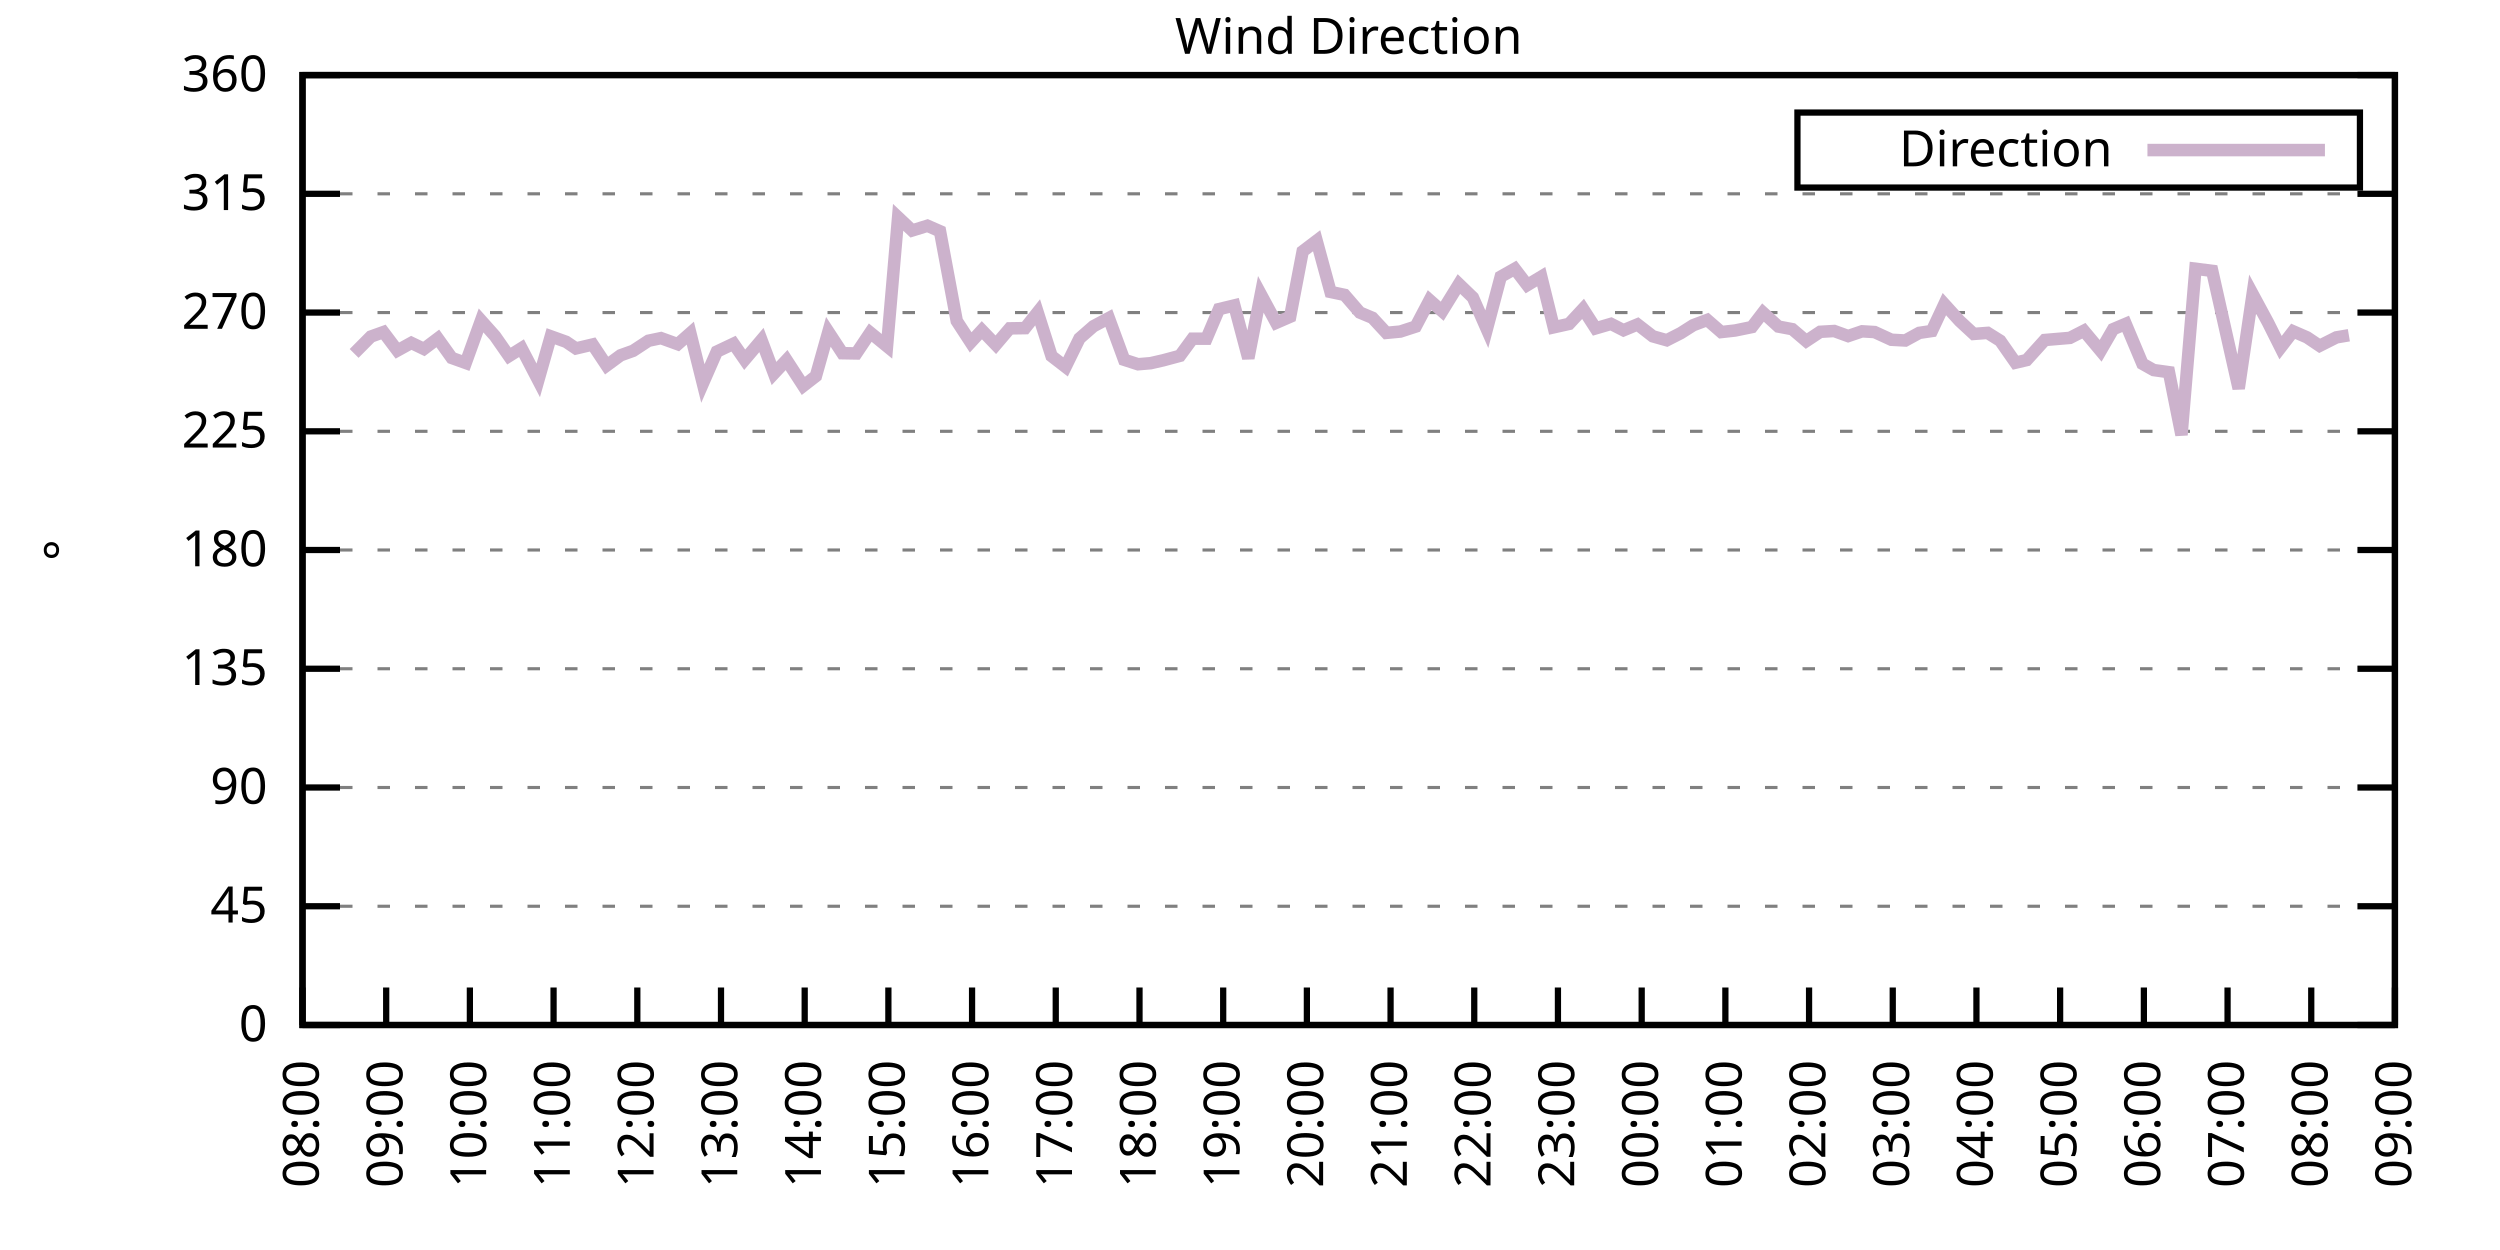
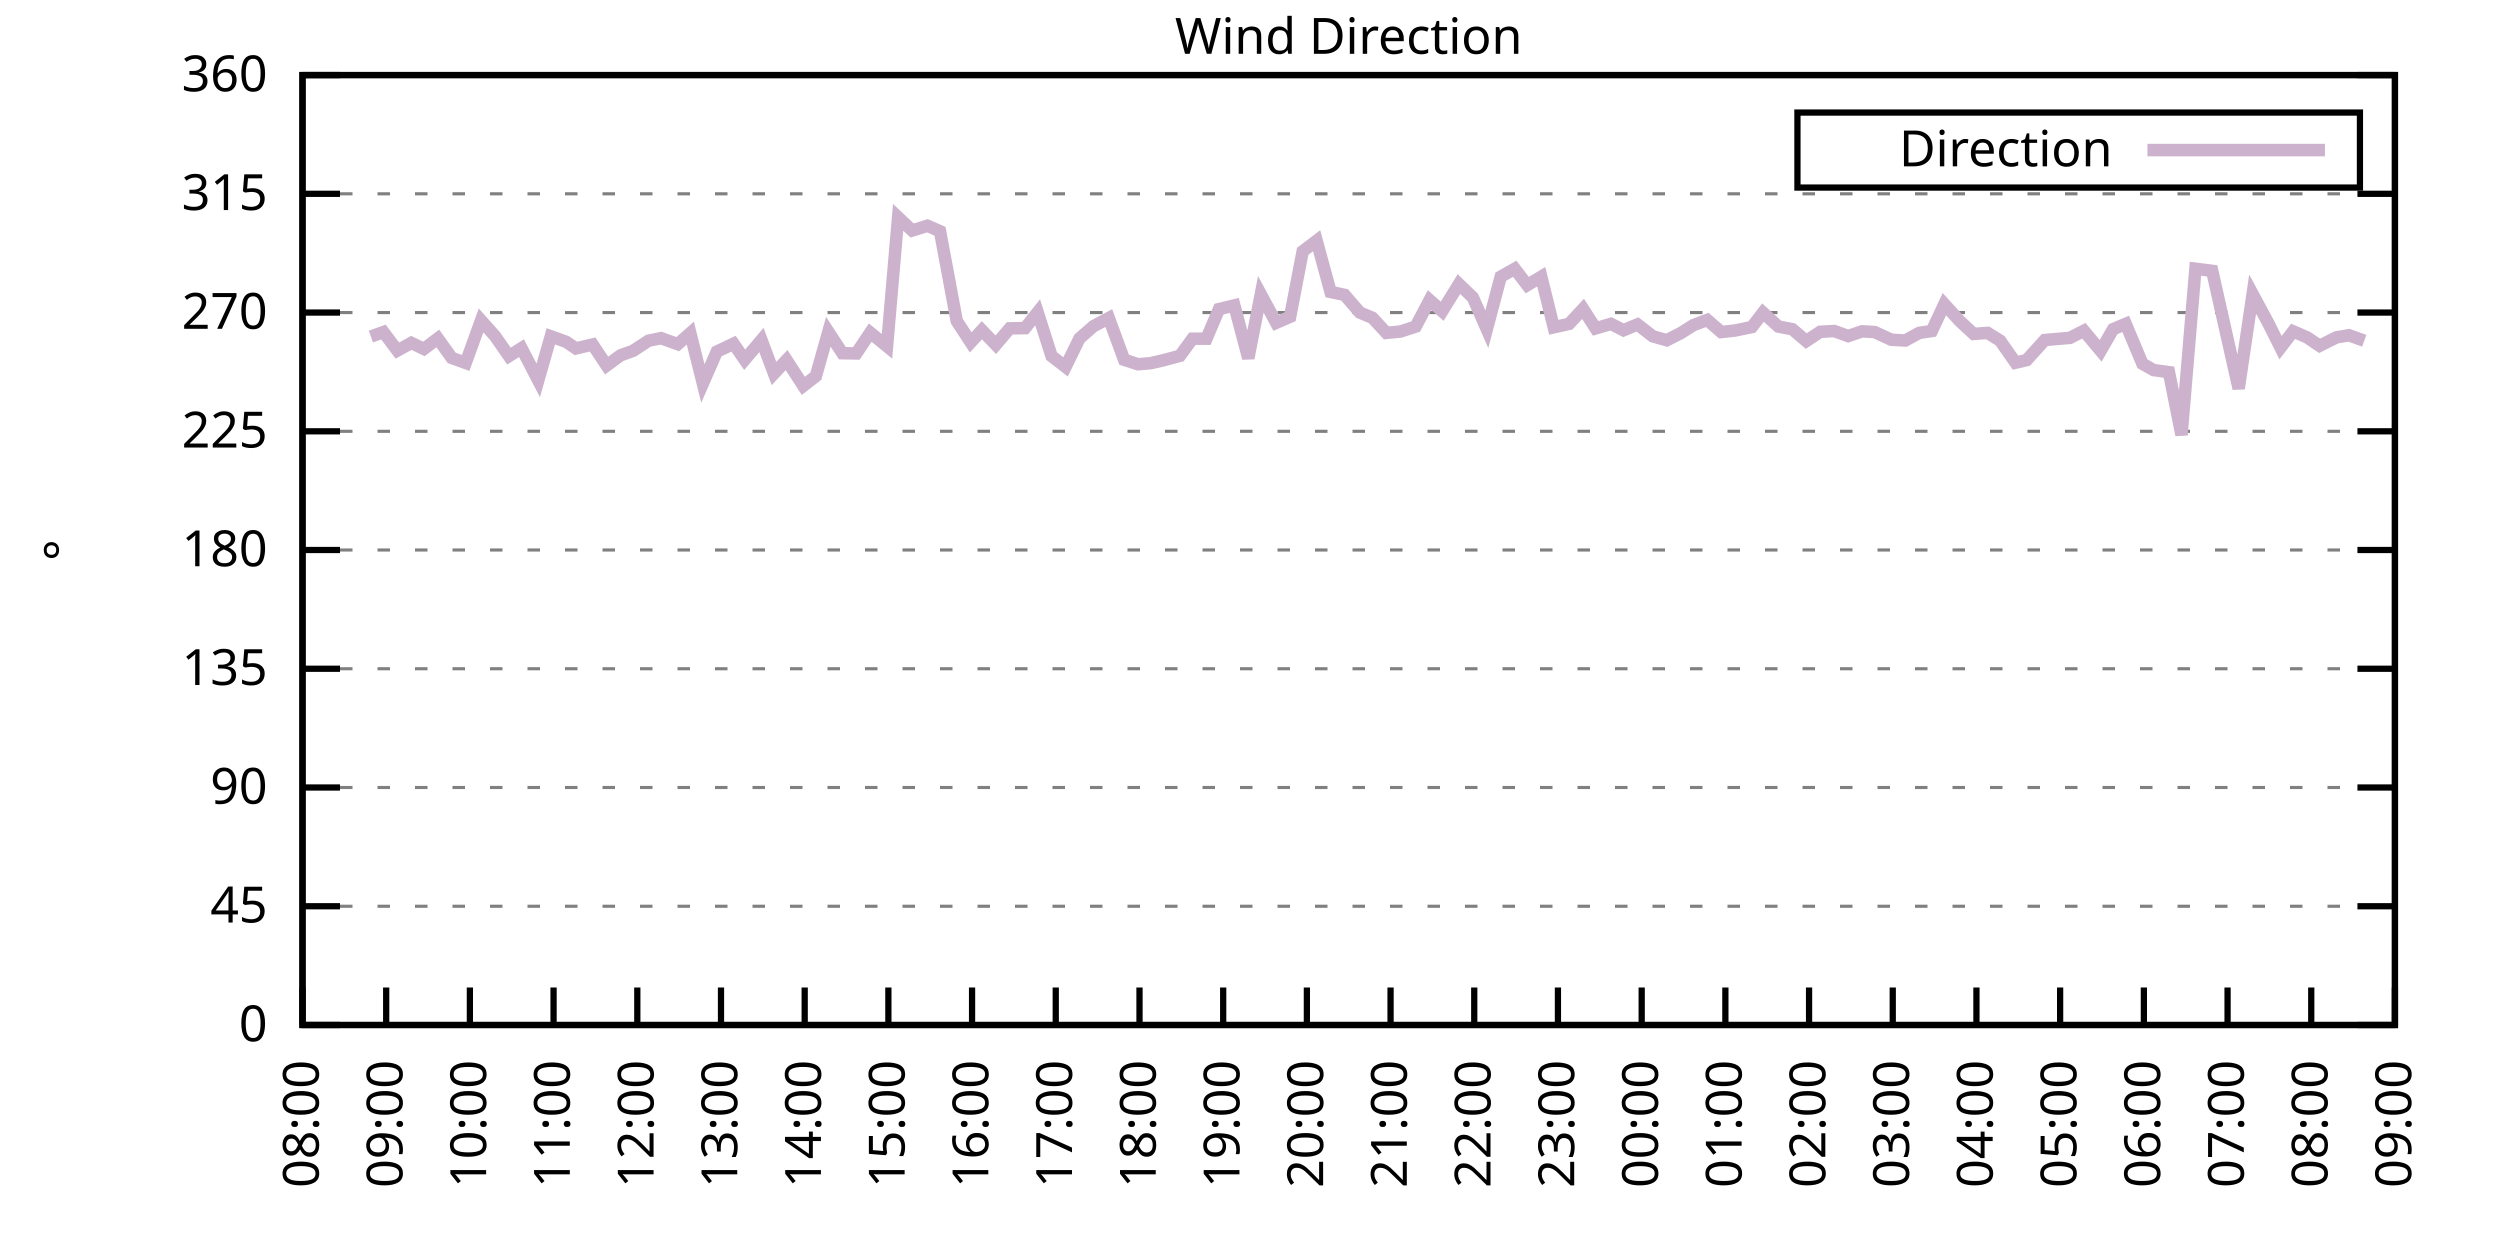
<svg xmlns="http://www.w3.org/2000/svg" xmlns:xlink="http://www.w3.org/1999/xlink" width="400" height="200" viewBox="0 0 400 200">
  <g id="gnuplot_canvas">
    <rect x="0" y="0" width="400" height="200" fill="none" />
    <defs>
      <circle id="gpDot" r="0.5" stroke-width="0.5" stroke="currentColor" />
      <path id="gpPt0" stroke-width="0.333" stroke="currentColor" d="M-1,0 h2 M0,-1 v2" />
      <path id="gpPt1" stroke-width="0.333" stroke="currentColor" d="M-1,-1 L1,1 M1,-1 L-1,1" />
      <path id="gpPt2" stroke-width="0.333" stroke="currentColor" d="M-1,0 L1,0 M0,-1 L0,1 M-1,-1 L1,1 M-1,1 L1,-1" />
      <rect id="gpPt3" stroke-width="0.333" stroke="currentColor" x="-1" y="-1" width="2" height="2" />
      <rect id="gpPt4" stroke-width="0.333" stroke="currentColor" fill="currentColor" x="-1" y="-1" width="2" height="2" />
      <circle id="gpPt5" stroke-width="0.333" stroke="currentColor" cx="0" cy="0" r="1" />
      <use xlink:href="#gpPt5" id="gpPt6" fill="currentColor" stroke="none" />
      <path id="gpPt7" stroke-width="0.333" stroke="currentColor" d="M0,-1.33 L-1.33,0.67 L1.33,0.67 z" />
      <use xlink:href="#gpPt7" id="gpPt8" fill="currentColor" stroke="none" />
      <use xlink:href="#gpPt7" id="gpPt9" stroke="currentColor" transform="rotate(180)" />
      <use xlink:href="#gpPt9" id="gpPt10" fill="currentColor" stroke="none" />
      <use xlink:href="#gpPt3" id="gpPt11" stroke="currentColor" transform="rotate(45)" />
      <use xlink:href="#gpPt11" id="gpPt12" fill="currentColor" stroke="none" />
      <path id="gpPt13" stroke-width="0.333" stroke="currentColor" d="M0,1.330 L1.265,0.411 L0.782,-1.067 L-0.782,-1.076 L-1.265,0.411 z" />
      <use xlink:href="#gpPt13" id="gpPt14" fill="currentColor" stroke="none" />
      <filter id="textbox" filterUnits="objectBoundingBox" x="0" y="0" height="1" width="1">
        <feFlood flood-color="white" flood-opacity="1" result="bgnd" />
        <feComposite in="SourceGraphic" in2="bgnd" operator="atop" />
      </filter>
      <filter id="greybox" filterUnits="objectBoundingBox" x="0" y="0" height="1" width="1">
        <feFlood flood-color="lightgrey" flood-opacity="1" result="grey" />
        <feComposite in="SourceGraphic" in2="grey" operator="atop" />
      </filter>
    </defs>
    <g fill="none" color="white" stroke="currentColor" stroke-width="1.00" stroke-linecap="butt" stroke-linejoin="miter">
</g>
    <g fill="none" color="black" stroke="currentColor" stroke-width="1.00" stroke-linecap="butt" stroke-linejoin="miter">
      <g stroke="none" shape-rendering="crispEdges">
        <polygon fill="rgb(255, 255, 255)" points="48.40,164.00 383.18,164.00 383.18,12.02 48.40,12.02 " />
      </g>
    </g>
    <g fill="none" color="black" stroke="currentColor" stroke-width="1.00" stroke-linecap="butt" stroke-linejoin="miter">
</g>
    <g fill="none" color="black" stroke="black" stroke-width="0.50" stroke-linecap="butt" stroke-linejoin="miter">
</g>
    <g fill="none" color="gray" stroke="currentColor" stroke-width="0.50" stroke-linecap="butt" stroke-linejoin="miter">
      <path stroke="gray" stroke-dasharray="2,4" class="gridline" d="M48.40,164.00 L383.19,164.00  " />
    </g>
    <g fill="none" color="gray" stroke="gray" stroke-width="1.00" stroke-linecap="butt" stroke-linejoin="miter">
</g>
    <g fill="none" color="black" stroke="currentColor" stroke-width="1.00" stroke-linecap="butt" stroke-linejoin="miter">
      <path stroke="black" d="M48.40,164.00 L54.40,164.00 M383.19,164.00 L377.19,164.00  " />
      <g transform="translate(42.80,166.60)" stroke="none" fill="black" font-family="Sans" font-size="8.00" text-anchor="end">
        <text>
          <tspan font-family="Sans"> 0</tspan>
        </text>
      </g>
    </g>
    <g fill="none" color="black" stroke="currentColor" stroke-width="1.00" stroke-linecap="butt" stroke-linejoin="miter">
</g>
    <g fill="none" color="black" stroke="black" stroke-width="0.50" stroke-linecap="butt" stroke-linejoin="miter">
</g>
    <g fill="none" color="gray" stroke="currentColor" stroke-width="0.50" stroke-linecap="butt" stroke-linejoin="miter">
      <path stroke="gray" stroke-dasharray="2,4" class="gridline" d="M48.40,145.00 L383.19,145.00  " />
    </g>
    <g fill="none" color="gray" stroke="gray" stroke-width="1.00" stroke-linecap="butt" stroke-linejoin="miter">
</g>
    <g fill="none" color="black" stroke="currentColor" stroke-width="1.00" stroke-linecap="butt" stroke-linejoin="miter">
      <path stroke="black" d="M48.40,145.00 L54.40,145.00 M383.19,145.00 L377.19,145.00  " />
      <g transform="translate(42.80,147.60)" stroke="none" fill="black" font-family="Sans" font-size="8.00" text-anchor="end">
        <text>
          <tspan font-family="Sans"> 45</tspan>
        </text>
      </g>
    </g>
    <g fill="none" color="black" stroke="currentColor" stroke-width="1.00" stroke-linecap="butt" stroke-linejoin="miter">
</g>
    <g fill="none" color="black" stroke="black" stroke-width="0.50" stroke-linecap="butt" stroke-linejoin="miter">
</g>
    <g fill="none" color="gray" stroke="currentColor" stroke-width="0.50" stroke-linecap="butt" stroke-linejoin="miter">
      <path stroke="gray" stroke-dasharray="2,4" class="gridline" d="M48.40,126.00 L383.19,126.00  " />
    </g>
    <g fill="none" color="gray" stroke="gray" stroke-width="1.00" stroke-linecap="butt" stroke-linejoin="miter">
</g>
    <g fill="none" color="black" stroke="currentColor" stroke-width="1.00" stroke-linecap="butt" stroke-linejoin="miter">
      <path stroke="black" d="M48.40,126.00 L54.40,126.00 M383.19,126.00 L377.19,126.00  " />
      <g transform="translate(42.80,128.60)" stroke="none" fill="black" font-family="Sans" font-size="8.00" text-anchor="end">
        <text>
          <tspan font-family="Sans"> 90</tspan>
        </text>
      </g>
    </g>
    <g fill="none" color="black" stroke="currentColor" stroke-width="1.00" stroke-linecap="butt" stroke-linejoin="miter">
</g>
    <g fill="none" color="black" stroke="black" stroke-width="0.50" stroke-linecap="butt" stroke-linejoin="miter">
</g>
    <g fill="none" color="gray" stroke="currentColor" stroke-width="0.50" stroke-linecap="butt" stroke-linejoin="miter">
      <path stroke="gray" stroke-dasharray="2,4" class="gridline" d="M48.40,107.00 L383.19,107.00  " />
    </g>
    <g fill="none" color="gray" stroke="gray" stroke-width="1.00" stroke-linecap="butt" stroke-linejoin="miter">
</g>
    <g fill="none" color="black" stroke="currentColor" stroke-width="1.00" stroke-linecap="butt" stroke-linejoin="miter">
      <path stroke="black" d="M48.40,107.00 L54.40,107.00 M383.19,107.00 L377.19,107.00  " />
      <g transform="translate(42.80,109.60)" stroke="none" fill="black" font-family="Sans" font-size="8.00" text-anchor="end">
        <text>
          <tspan font-family="Sans"> 135</tspan>
        </text>
      </g>
    </g>
    <g fill="none" color="black" stroke="currentColor" stroke-width="1.00" stroke-linecap="butt" stroke-linejoin="miter">
</g>
    <g fill="none" color="black" stroke="black" stroke-width="0.50" stroke-linecap="butt" stroke-linejoin="miter">
</g>
    <g fill="none" color="gray" stroke="currentColor" stroke-width="0.50" stroke-linecap="butt" stroke-linejoin="miter">
      <path stroke="gray" stroke-dasharray="2,4" class="gridline" d="M48.40,88.00 L383.19,88.00  " />
    </g>
    <g fill="none" color="gray" stroke="gray" stroke-width="1.00" stroke-linecap="butt" stroke-linejoin="miter">
</g>
    <g fill="none" color="black" stroke="currentColor" stroke-width="1.00" stroke-linecap="butt" stroke-linejoin="miter">
      <path stroke="black" d="M48.40,88.00 L54.40,88.00 M383.19,88.00 L377.19,88.00  " />
      <g transform="translate(42.80,90.60)" stroke="none" fill="black" font-family="Sans" font-size="8.00" text-anchor="end">
        <text>
          <tspan font-family="Sans"> 180</tspan>
        </text>
      </g>
    </g>
    <g fill="none" color="black" stroke="currentColor" stroke-width="1.00" stroke-linecap="butt" stroke-linejoin="miter">
</g>
    <g fill="none" color="black" stroke="black" stroke-width="0.50" stroke-linecap="butt" stroke-linejoin="miter">
</g>
    <g fill="none" color="gray" stroke="currentColor" stroke-width="0.50" stroke-linecap="butt" stroke-linejoin="miter">
      <path stroke="gray" stroke-dasharray="2,4" class="gridline" d="M48.40,69.01 L383.19,69.01  " />
    </g>
    <g fill="none" color="gray" stroke="gray" stroke-width="1.00" stroke-linecap="butt" stroke-linejoin="miter">
</g>
    <g fill="none" color="black" stroke="currentColor" stroke-width="1.00" stroke-linecap="butt" stroke-linejoin="miter">
      <path stroke="black" d="M48.40,69.01 L54.40,69.01 M383.19,69.01 L377.19,69.01  " />
      <g transform="translate(42.80,71.61)" stroke="none" fill="black" font-family="Sans" font-size="8.00" text-anchor="end">
        <text>
          <tspan font-family="Sans"> 225</tspan>
        </text>
      </g>
    </g>
    <g fill="none" color="black" stroke="currentColor" stroke-width="1.00" stroke-linecap="butt" stroke-linejoin="miter">
</g>
    <g fill="none" color="black" stroke="black" stroke-width="0.50" stroke-linecap="butt" stroke-linejoin="miter">
</g>
    <g fill="none" color="gray" stroke="currentColor" stroke-width="0.50" stroke-linecap="butt" stroke-linejoin="miter">
      <path stroke="gray" stroke-dasharray="2,4" class="gridline" d="M48.40,50.01 L383.19,50.01  " />
    </g>
    <g fill="none" color="gray" stroke="gray" stroke-width="1.00" stroke-linecap="butt" stroke-linejoin="miter">
</g>
    <g fill="none" color="black" stroke="currentColor" stroke-width="1.00" stroke-linecap="butt" stroke-linejoin="miter">
      <path stroke="black" d="M48.40,50.01 L54.40,50.01 M383.19,50.01 L377.19,50.01  " />
      <g transform="translate(42.80,52.61)" stroke="none" fill="black" font-family="Sans" font-size="8.00" text-anchor="end">
        <text>
          <tspan font-family="Sans"> 270</tspan>
        </text>
      </g>
    </g>
    <g fill="none" color="black" stroke="currentColor" stroke-width="1.00" stroke-linecap="butt" stroke-linejoin="miter">
</g>
    <g fill="none" color="black" stroke="black" stroke-width="0.50" stroke-linecap="butt" stroke-linejoin="miter">
</g>
    <g fill="none" color="gray" stroke="currentColor" stroke-width="0.50" stroke-linecap="butt" stroke-linejoin="miter">
      <path stroke="gray" stroke-dasharray="2,4" class="gridline" d="M48.40,31.01 L383.19,31.01  " />
    </g>
    <g fill="none" color="gray" stroke="gray" stroke-width="1.00" stroke-linecap="butt" stroke-linejoin="miter">
</g>
    <g fill="none" color="black" stroke="currentColor" stroke-width="1.00" stroke-linecap="butt" stroke-linejoin="miter">
      <path stroke="black" d="M48.40,31.01 L54.40,31.01 M383.19,31.01 L377.19,31.01  " />
      <g transform="translate(42.80,33.61)" stroke="none" fill="black" font-family="Sans" font-size="8.00" text-anchor="end">
        <text>
          <tspan font-family="Sans"> 315</tspan>
        </text>
      </g>
    </g>
    <g fill="none" color="black" stroke="currentColor" stroke-width="1.00" stroke-linecap="butt" stroke-linejoin="miter">
</g>
    <g fill="none" color="black" stroke="black" stroke-width="0.50" stroke-linecap="butt" stroke-linejoin="miter">
</g>
    <g fill="none" color="gray" stroke="currentColor" stroke-width="0.50" stroke-linecap="butt" stroke-linejoin="miter">
      <path stroke="gray" stroke-dasharray="2,4" class="gridline" d="M48.40,12.01 L383.19,12.01  " />
    </g>
    <g fill="none" color="gray" stroke="gray" stroke-width="1.00" stroke-linecap="butt" stroke-linejoin="miter">
</g>
    <g fill="none" color="black" stroke="currentColor" stroke-width="1.00" stroke-linecap="butt" stroke-linejoin="miter">
      <path stroke="black" d="M48.40,12.01 L54.40,12.01 M383.19,12.01 L377.19,12.01  " />
      <g transform="translate(42.80,14.61)" stroke="none" fill="black" font-family="Sans" font-size="8.00" text-anchor="end">
        <text>
          <tspan font-family="Sans"> 360</tspan>
        </text>
      </g>
    </g>
    <g fill="none" color="black" stroke="currentColor" stroke-width="1.00" stroke-linecap="butt" stroke-linejoin="miter">
      <path stroke="black" d="M48.40,164.00 L48.40,158.00  " />
      <g transform="translate(51.00,169.60) rotate(270.00)" stroke="none" fill="black" font-family="Sans" font-size="8.00" text-anchor="end">
        <text>
          <tspan font-family="Sans">08:00</tspan>
        </text>
      </g>
    </g>
    <g fill="none" color="black" stroke="currentColor" stroke-width="1.00" stroke-linecap="butt" stroke-linejoin="miter">
      <path stroke="black" d="M61.79,164.00 L61.79,158.00  " />
      <g transform="translate(64.39,169.60) rotate(270.00)" stroke="none" fill="black" font-family="Sans" font-size="8.00" text-anchor="end">
        <text>
          <tspan font-family="Sans">09:00</tspan>
        </text>
      </g>
    </g>
    <g fill="none" color="black" stroke="currentColor" stroke-width="1.00" stroke-linecap="butt" stroke-linejoin="miter">
      <path stroke="black" d="M75.18,164.00 L75.18,158.00  " />
      <g transform="translate(77.78,169.60) rotate(270.00)" stroke="none" fill="black" font-family="Sans" font-size="8.00" text-anchor="end">
        <text>
          <tspan font-family="Sans">10:00</tspan>
        </text>
      </g>
    </g>
    <g fill="none" color="black" stroke="currentColor" stroke-width="1.00" stroke-linecap="butt" stroke-linejoin="miter">
      <path stroke="black" d="M88.57,164.00 L88.57,158.00  " />
      <g transform="translate(91.17,169.60) rotate(270.00)" stroke="none" fill="black" font-family="Sans" font-size="8.00" text-anchor="end">
        <text>
          <tspan font-family="Sans">11:00</tspan>
        </text>
      </g>
    </g>
    <g fill="none" color="black" stroke="currentColor" stroke-width="1.00" stroke-linecap="butt" stroke-linejoin="miter">
      <path stroke="black" d="M101.97,164.00 L101.97,158.00  " />
      <g transform="translate(104.57,169.60) rotate(270.00)" stroke="none" fill="black" font-family="Sans" font-size="8.00" text-anchor="end">
        <text>
          <tspan font-family="Sans">12:00</tspan>
        </text>
      </g>
    </g>
    <g fill="none" color="black" stroke="currentColor" stroke-width="1.00" stroke-linecap="butt" stroke-linejoin="miter">
      <path stroke="black" d="M115.36,164.00 L115.36,158.00  " />
      <g transform="translate(117.96,169.60) rotate(270.00)" stroke="none" fill="black" font-family="Sans" font-size="8.00" text-anchor="end">
        <text>
          <tspan font-family="Sans">13:00</tspan>
        </text>
      </g>
    </g>
    <g fill="none" color="black" stroke="currentColor" stroke-width="1.00" stroke-linecap="butt" stroke-linejoin="miter">
      <path stroke="black" d="M128.75,164.00 L128.75,158.00  " />
      <g transform="translate(131.35,169.60) rotate(270.00)" stroke="none" fill="black" font-family="Sans" font-size="8.00" text-anchor="end">
        <text>
          <tspan font-family="Sans">14:00</tspan>
        </text>
      </g>
    </g>
    <g fill="none" color="black" stroke="currentColor" stroke-width="1.00" stroke-linecap="butt" stroke-linejoin="miter">
      <path stroke="black" d="M142.14,164.00 L142.14,158.00  " />
      <g transform="translate(144.74,169.60) rotate(270.00)" stroke="none" fill="black" font-family="Sans" font-size="8.00" text-anchor="end">
        <text>
          <tspan font-family="Sans">15:00</tspan>
        </text>
      </g>
    </g>
    <g fill="none" color="black" stroke="currentColor" stroke-width="1.00" stroke-linecap="butt" stroke-linejoin="miter">
      <path stroke="black" d="M155.53,164.00 L155.53,158.00  " />
      <g transform="translate(158.13,169.60) rotate(270.00)" stroke="none" fill="black" font-family="Sans" font-size="8.00" text-anchor="end">
        <text>
          <tspan font-family="Sans">16:00</tspan>
        </text>
      </g>
    </g>
    <g fill="none" color="black" stroke="currentColor" stroke-width="1.00" stroke-linecap="butt" stroke-linejoin="miter">
      <path stroke="black" d="M168.92,164.00 L168.92,158.00  " />
      <g transform="translate(171.52,169.60) rotate(270.00)" stroke="none" fill="black" font-family="Sans" font-size="8.00" text-anchor="end">
        <text>
          <tspan font-family="Sans">17:00</tspan>
        </text>
      </g>
    </g>
    <g fill="none" color="black" stroke="currentColor" stroke-width="1.00" stroke-linecap="butt" stroke-linejoin="miter">
      <path stroke="black" d="M182.32,164.00 L182.32,158.00  " />
      <g transform="translate(184.92,169.60) rotate(270.00)" stroke="none" fill="black" font-family="Sans" font-size="8.00" text-anchor="end">
        <text>
          <tspan font-family="Sans">18:00</tspan>
        </text>
      </g>
    </g>
    <g fill="none" color="black" stroke="currentColor" stroke-width="1.00" stroke-linecap="butt" stroke-linejoin="miter">
      <path stroke="black" d="M195.71,164.00 L195.71,158.00  " />
      <g transform="translate(198.31,169.60) rotate(270.00)" stroke="none" fill="black" font-family="Sans" font-size="8.00" text-anchor="end">
        <text>
          <tspan font-family="Sans">19:00</tspan>
        </text>
      </g>
    </g>
    <g fill="none" color="black" stroke="currentColor" stroke-width="1.00" stroke-linecap="butt" stroke-linejoin="miter">
      <path stroke="black" d="M209.10,164.00 L209.10,158.00  " />
      <g transform="translate(211.70,169.60) rotate(270.00)" stroke="none" fill="black" font-family="Sans" font-size="8.00" text-anchor="end">
        <text>
          <tspan font-family="Sans">20:00</tspan>
        </text>
      </g>
    </g>
    <g fill="none" color="black" stroke="currentColor" stroke-width="1.00" stroke-linecap="butt" stroke-linejoin="miter">
      <path stroke="black" d="M222.49,164.00 L222.49,158.00  " />
      <g transform="translate(225.09,169.60) rotate(270.00)" stroke="none" fill="black" font-family="Sans" font-size="8.00" text-anchor="end">
        <text>
          <tspan font-family="Sans">21:00</tspan>
        </text>
      </g>
    </g>
    <g fill="none" color="black" stroke="currentColor" stroke-width="1.00" stroke-linecap="butt" stroke-linejoin="miter">
      <path stroke="black" d="M235.88,164.00 L235.88,158.00  " />
      <g transform="translate(238.48,169.60) rotate(270.00)" stroke="none" fill="black" font-family="Sans" font-size="8.00" text-anchor="end">
        <text>
          <tspan font-family="Sans">22:00</tspan>
        </text>
      </g>
    </g>
    <g fill="none" color="black" stroke="currentColor" stroke-width="1.00" stroke-linecap="butt" stroke-linejoin="miter">
      <path stroke="black" d="M249.27,164.00 L249.27,158.00  " />
      <g transform="translate(251.87,169.60) rotate(270.00)" stroke="none" fill="black" font-family="Sans" font-size="8.00" text-anchor="end">
        <text>
          <tspan font-family="Sans">23:00</tspan>
        </text>
      </g>
    </g>
    <g fill="none" color="black" stroke="currentColor" stroke-width="1.00" stroke-linecap="butt" stroke-linejoin="miter">
      <path stroke="black" d="M262.67,164.00 L262.67,158.00  " />
      <g transform="translate(265.27,169.60) rotate(270.00)" stroke="none" fill="black" font-family="Sans" font-size="8.00" text-anchor="end">
        <text>
          <tspan font-family="Sans">00:00</tspan>
        </text>
      </g>
    </g>
    <g fill="none" color="black" stroke="currentColor" stroke-width="1.00" stroke-linecap="butt" stroke-linejoin="miter">
      <path stroke="black" d="M276.06,164.00 L276.06,158.00  " />
      <g transform="translate(278.66,169.60) rotate(270.00)" stroke="none" fill="black" font-family="Sans" font-size="8.00" text-anchor="end">
        <text>
          <tspan font-family="Sans">01:00</tspan>
        </text>
      </g>
    </g>
    <g fill="none" color="black" stroke="currentColor" stroke-width="1.00" stroke-linecap="butt" stroke-linejoin="miter">
      <path stroke="black" d="M289.45,164.00 L289.45,158.00  " />
      <g transform="translate(292.05,169.60) rotate(270.00)" stroke="none" fill="black" font-family="Sans" font-size="8.00" text-anchor="end">
        <text>
          <tspan font-family="Sans">02:00</tspan>
        </text>
      </g>
    </g>
    <g fill="none" color="black" stroke="currentColor" stroke-width="1.00" stroke-linecap="butt" stroke-linejoin="miter">
      <path stroke="black" d="M302.84,164.00 L302.84,158.00  " />
      <g transform="translate(305.44,169.60) rotate(270.00)" stroke="none" fill="black" font-family="Sans" font-size="8.00" text-anchor="end">
        <text>
          <tspan font-family="Sans">03:00</tspan>
        </text>
      </g>
    </g>
    <g fill="none" color="black" stroke="currentColor" stroke-width="1.00" stroke-linecap="butt" stroke-linejoin="miter">
      <path stroke="black" d="M316.23,164.00 L316.23,158.00  " />
      <g transform="translate(318.83,169.60) rotate(270.00)" stroke="none" fill="black" font-family="Sans" font-size="8.00" text-anchor="end">
        <text>
          <tspan font-family="Sans">04:00</tspan>
        </text>
      </g>
    </g>
    <g fill="none" color="black" stroke="currentColor" stroke-width="1.00" stroke-linecap="butt" stroke-linejoin="miter">
      <path stroke="black" d="M329.62,164.00 L329.62,158.00  " />
      <g transform="translate(332.22,169.60) rotate(270.00)" stroke="none" fill="black" font-family="Sans" font-size="8.00" text-anchor="end">
        <text>
          <tspan font-family="Sans">05:00</tspan>
        </text>
      </g>
    </g>
    <g fill="none" color="black" stroke="currentColor" stroke-width="1.00" stroke-linecap="butt" stroke-linejoin="miter">
      <path stroke="black" d="M343.02,164.00 L343.02,158.00  " />
      <g transform="translate(345.62,169.60) rotate(270.00)" stroke="none" fill="black" font-family="Sans" font-size="8.00" text-anchor="end">
        <text>
          <tspan font-family="Sans">06:00</tspan>
        </text>
      </g>
    </g>
    <g fill="none" color="black" stroke="currentColor" stroke-width="1.00" stroke-linecap="butt" stroke-linejoin="miter">
      <path stroke="black" d="M356.41,164.00 L356.41,158.00  " />
      <g transform="translate(359.01,169.60) rotate(270.00)" stroke="none" fill="black" font-family="Sans" font-size="8.00" text-anchor="end">
        <text>
          <tspan font-family="Sans">07:00</tspan>
        </text>
      </g>
    </g>
    <g fill="none" color="black" stroke="currentColor" stroke-width="1.00" stroke-linecap="butt" stroke-linejoin="miter">
      <path stroke="black" d="M369.80,164.00 L369.80,158.00  " />
      <g transform="translate(372.40,169.60) rotate(270.00)" stroke="none" fill="black" font-family="Sans" font-size="8.00" text-anchor="end">
        <text>
          <tspan font-family="Sans">08:00</tspan>
        </text>
      </g>
    </g>
    <g fill="none" color="black" stroke="currentColor" stroke-width="1.00" stroke-linecap="butt" stroke-linejoin="miter">
      <path stroke="black" d="M383.19,164.00 L383.19,158.00  " />
      <g transform="translate(385.79,169.60) rotate(270.00)" stroke="none" fill="black" font-family="Sans" font-size="8.00" text-anchor="end">
        <text>
          <tspan font-family="Sans">09:00</tspan>
        </text>
      </g>
    </g>
    <g fill="none" color="black" stroke="currentColor" stroke-width="1.00" stroke-linecap="butt" stroke-linejoin="miter">
</g>
    <g fill="none" color="black" stroke="currentColor" stroke-width="1.00" stroke-linecap="butt" stroke-linejoin="miter">
      <path stroke="black" d="M48.40,12.01 L48.40,164.00 L383.19,164.00 L383.19,12.01 L48.40,12.01 Z  " />
    </g>
    <g fill="none" color="black" stroke="currentColor" stroke-width="1.00" stroke-linecap="butt" stroke-linejoin="miter">
</g>
    <g fill="none" color="black" stroke="currentColor" stroke-width="1.00" stroke-linecap="butt" stroke-linejoin="miter">
      <path stroke="black" d="M287.59,30.01 L287.59,18.01 L377.59,18.01 L377.59,30.01 L287.59,30.01 Z  " />
    </g>
    <g id="Wind_direction_plot_1">
      <g fill="none" color="white" stroke="black" stroke-width="2.00" stroke-linecap="butt" stroke-linejoin="miter">
</g>
      <g fill="none" color="black" stroke="currentColor" stroke-width="2.00" stroke-linecap="butt" stroke-linejoin="miter">
        <g transform="translate(337.99,26.61)" stroke="none" fill="black" font-family="Sans" font-size="8.00" text-anchor="end">
          <text>
            <tspan font-family="Sans">Direction</tspan>
          </text>
        </g>
      </g>
      <g fill="none" color="black" stroke="currentColor" stroke-width="2.00" stroke-linecap="butt" stroke-linejoin="miter">
-         <path stroke="rgb(204, 178, 204)" d="M343.59,24.01 L371.99,24.01 M56.66,56.55 L59.34,53.85 L61.35,53.13 L63.58,56.09 L65.81,54.86 L67.82,55.83   L70.05,54.15 L72.28,57.27 L74.51,58.07 L76.97,51.27 L79.20,53.77 L81.43,56.97 L83.44,55.71 L86.12,60.86   L88.13,53.81 L90.58,54.69 L92.15,55.75 L94.82,55.12 L97.06,58.49 L99.29,56.85 L101.30,56.13 L103.75,54.52   L105.76,54.10 L108.44,55.07 L110.45,53.30 L112.46,61.36 L114.69,56.26 L117.37,54.99 L119.15,57.56 L121.83,54.40   L123.84,59.76 L125.85,57.61 L128.53,61.74 L130.54,60.18 L132.54,53.09 L134.78,56.51 L137.01,56.55 L139.24,53.22   L141.92,55.41 L143.70,34.77 L145.94,36.88 L148.39,36.12 L150.40,37.00 L153.08,51.36 L155.31,54.78 L157.10,52.84   L159.33,55.16 L161.56,52.54 L164.01,52.50 L166.02,49.97 L168.25,56.97 L170.49,58.70 L172.72,54.15 L174.95,52.20   L177.41,50.89 L179.86,57.56 L182.09,58.28 L184.10,58.11 L186.11,57.65 L188.79,56.93 L190.80,54.19 L193.03,54.19   L195.04,49.46 L197.49,48.87 L199.73,57.31 L201.73,47.09 L204.19,51.65 L206.42,50.68 L208.43,40.21 L210.66,38.52   L212.89,46.71 L215.13,47.18 L217.58,50.01 L219.59,50.85 L221.82,53.26 L224.05,53.05 L226.51,52.25 L228.74,48.02   L230.75,49.80 L233.43,45.45 L235.66,47.60 L237.89,52.67 L240.12,44.27 L242.36,43.00 L244.36,45.62 L246.60,44.27   L248.60,52.37 L251.06,51.82 L253.29,49.42 L255.30,52.54 L257.76,51.82 L259.76,52.84 L262.00,51.91 L264.45,53.81   L266.68,54.44 L268.92,53.30 L270.92,52.03 L273.16,51.19 L275.39,53.13 L277.62,52.88 L280.30,52.33 L282.08,50.01   L284.54,52.25 L286.77,52.67 L289.00,54.57 L291.23,53.09 L293.47,52.96 L295.70,53.77 L297.93,53.01 L299.94,53.13   L302.62,54.36 L304.85,54.48 L307.08,53.26 L309.09,52.96 L311.10,48.66 L313.55,51.36 L315.79,53.43 L318.02,53.26   L320.03,54.52 L322.48,58.03 L324.27,57.61 L327.17,54.40 L331.19,54.06 L333.42,52.92 L336.10,56.13 L338.10,52.67   L340.11,51.82 L342.79,58.20 L344.58,59.21 L347.03,59.55 L349.04,69.60 L351.27,43.00 L353.95,43.34 L356.18,53.26   L358.19,62.17 L360.42,47.05 L362.88,51.61 L364.89,55.62 L366.90,53.01 L369.13,53.98 L371.14,55.33 L373.82,53.98   L375.82,53.64  " />
+         <path stroke="rgb(204, 178, 204)" d="M343.59,24.01 L371.99,24.01 M59.34,53.85 L61.35,53.13 L63.58,56.09 L65.81,54.86 L67.82,55.83 L70.05,54.15   L72.28,57.27 L74.51,58.07 L76.97,51.27 L79.20,53.77 L81.43,56.97 L83.44,55.71 L86.12,60.86 L88.13,53.81   L90.58,54.69 L92.15,55.75 L94.82,55.12 L97.06,58.49 L99.29,56.85 L101.30,56.13 L103.75,54.52 L105.76,54.10   L108.44,55.07 L110.45,53.30 L112.46,61.36 L114.69,56.26 L117.37,54.99 L119.15,57.56 L121.83,54.40 L123.84,59.76   L125.85,57.61 L128.53,61.74 L130.54,60.18 L132.54,53.09 L134.78,56.51 L137.01,56.55 L139.24,53.22 L141.92,55.41   L143.70,34.77 L145.94,36.88 L148.39,36.12 L150.40,37.00 L153.08,51.36 L155.31,54.78 L157.10,52.84 L159.33,55.16   L161.56,52.54 L164.01,52.50 L166.02,49.97 L168.25,56.97 L170.49,58.70 L172.72,54.15 L174.95,52.20 L177.41,50.89   L179.86,57.56 L182.09,58.28 L184.10,58.11 L186.11,57.65 L188.79,56.93 L190.80,54.19 L193.03,54.19 L195.04,49.46   L197.49,48.87 L199.73,57.31 L201.73,47.09 L204.19,51.65 L206.42,50.68 L208.43,40.21 L210.66,38.52 L212.89,46.71   L215.13,47.18 L217.58,50.01 L219.59,50.85 L221.82,53.26 L224.05,53.05 L226.51,52.25 L228.74,48.02 L230.75,49.80   L233.43,45.45 L235.66,47.60 L237.89,52.67 L240.12,44.27 L242.36,43.00 L244.36,45.62 L246.60,44.27 L248.60,52.37   L251.06,51.82 L253.29,49.42 L255.30,52.54 L257.76,51.82 L259.76,52.84 L262.00,51.91 L264.45,53.81 L266.68,54.44   L268.92,53.30 L270.92,52.03 L273.16,51.19 L275.39,53.13 L277.62,52.88 L280.30,52.33 L282.08,50.01 L284.54,52.25   L286.77,52.67 L289.00,54.57 L291.23,53.09 L293.47,52.96 L295.70,53.77 L297.93,53.01 L299.94,53.13 L302.62,54.36   L304.85,54.48 L307.08,53.26 L309.09,52.96 L311.10,48.66 L313.55,51.36 L315.79,53.43 L318.02,53.26 L320.03,54.52   L322.48,58.03 L324.27,57.61 L327.17,54.40 L331.19,54.06 L333.42,52.92 L336.10,56.13 L338.10,52.67 L340.11,51.82   L342.79,58.20 L344.58,59.21 L347.03,59.55 L349.04,69.60 L351.27,43.00 L353.95,43.34 L356.18,53.26 L358.19,62.17   L360.42,47.05 L362.88,51.61 L364.89,55.62 L366.90,53.01 L369.13,53.98 L371.14,55.33 L373.82,53.98 L375.82,53.64   L378.28,54.52  " />
      </g>
    </g>
    <g fill="none" color="black" stroke="currentColor" stroke-width="2.00" stroke-linecap="butt" stroke-linejoin="miter">
</g>
    <g fill="none" color="black" stroke="black" stroke-width="1.00" stroke-linecap="butt" stroke-linejoin="miter">
</g>
    <g fill="none" color="black" stroke="currentColor" stroke-width="1.00" stroke-linecap="butt" stroke-linejoin="miter">
      <path stroke="black" d="M48.40,12.01 L48.40,164.00 L383.19,164.00 L383.19,12.01 L48.40,12.01 Z  " />
      <g transform="translate(12.80,88.01) rotate(270.00)" stroke="none" fill="black" font-family="Sans" font-size="8.00" text-anchor="middle">
        <text>
          <tspan font-family="Sans">°</tspan>
        </text>
      </g>
    </g>
    <g fill="none" color="black" stroke="currentColor" stroke-width="1.00" stroke-linecap="butt" stroke-linejoin="miter">
</g>
    <g fill="none" color="black" stroke="currentColor" stroke-width="1.00" stroke-linecap="butt" stroke-linejoin="miter">
      <g transform="translate(215.79,8.61)" stroke="none" fill="black" font-family="Sans" font-size="8.00" text-anchor="middle">
        <text>
          <tspan font-family="Sans">Wind Direction</tspan>
        </text>
      </g>
    </g>
    <g fill="none" color="black" stroke="currentColor" stroke-width="1.00" stroke-linecap="butt" stroke-linejoin="miter">
</g>
  </g>
</svg>
